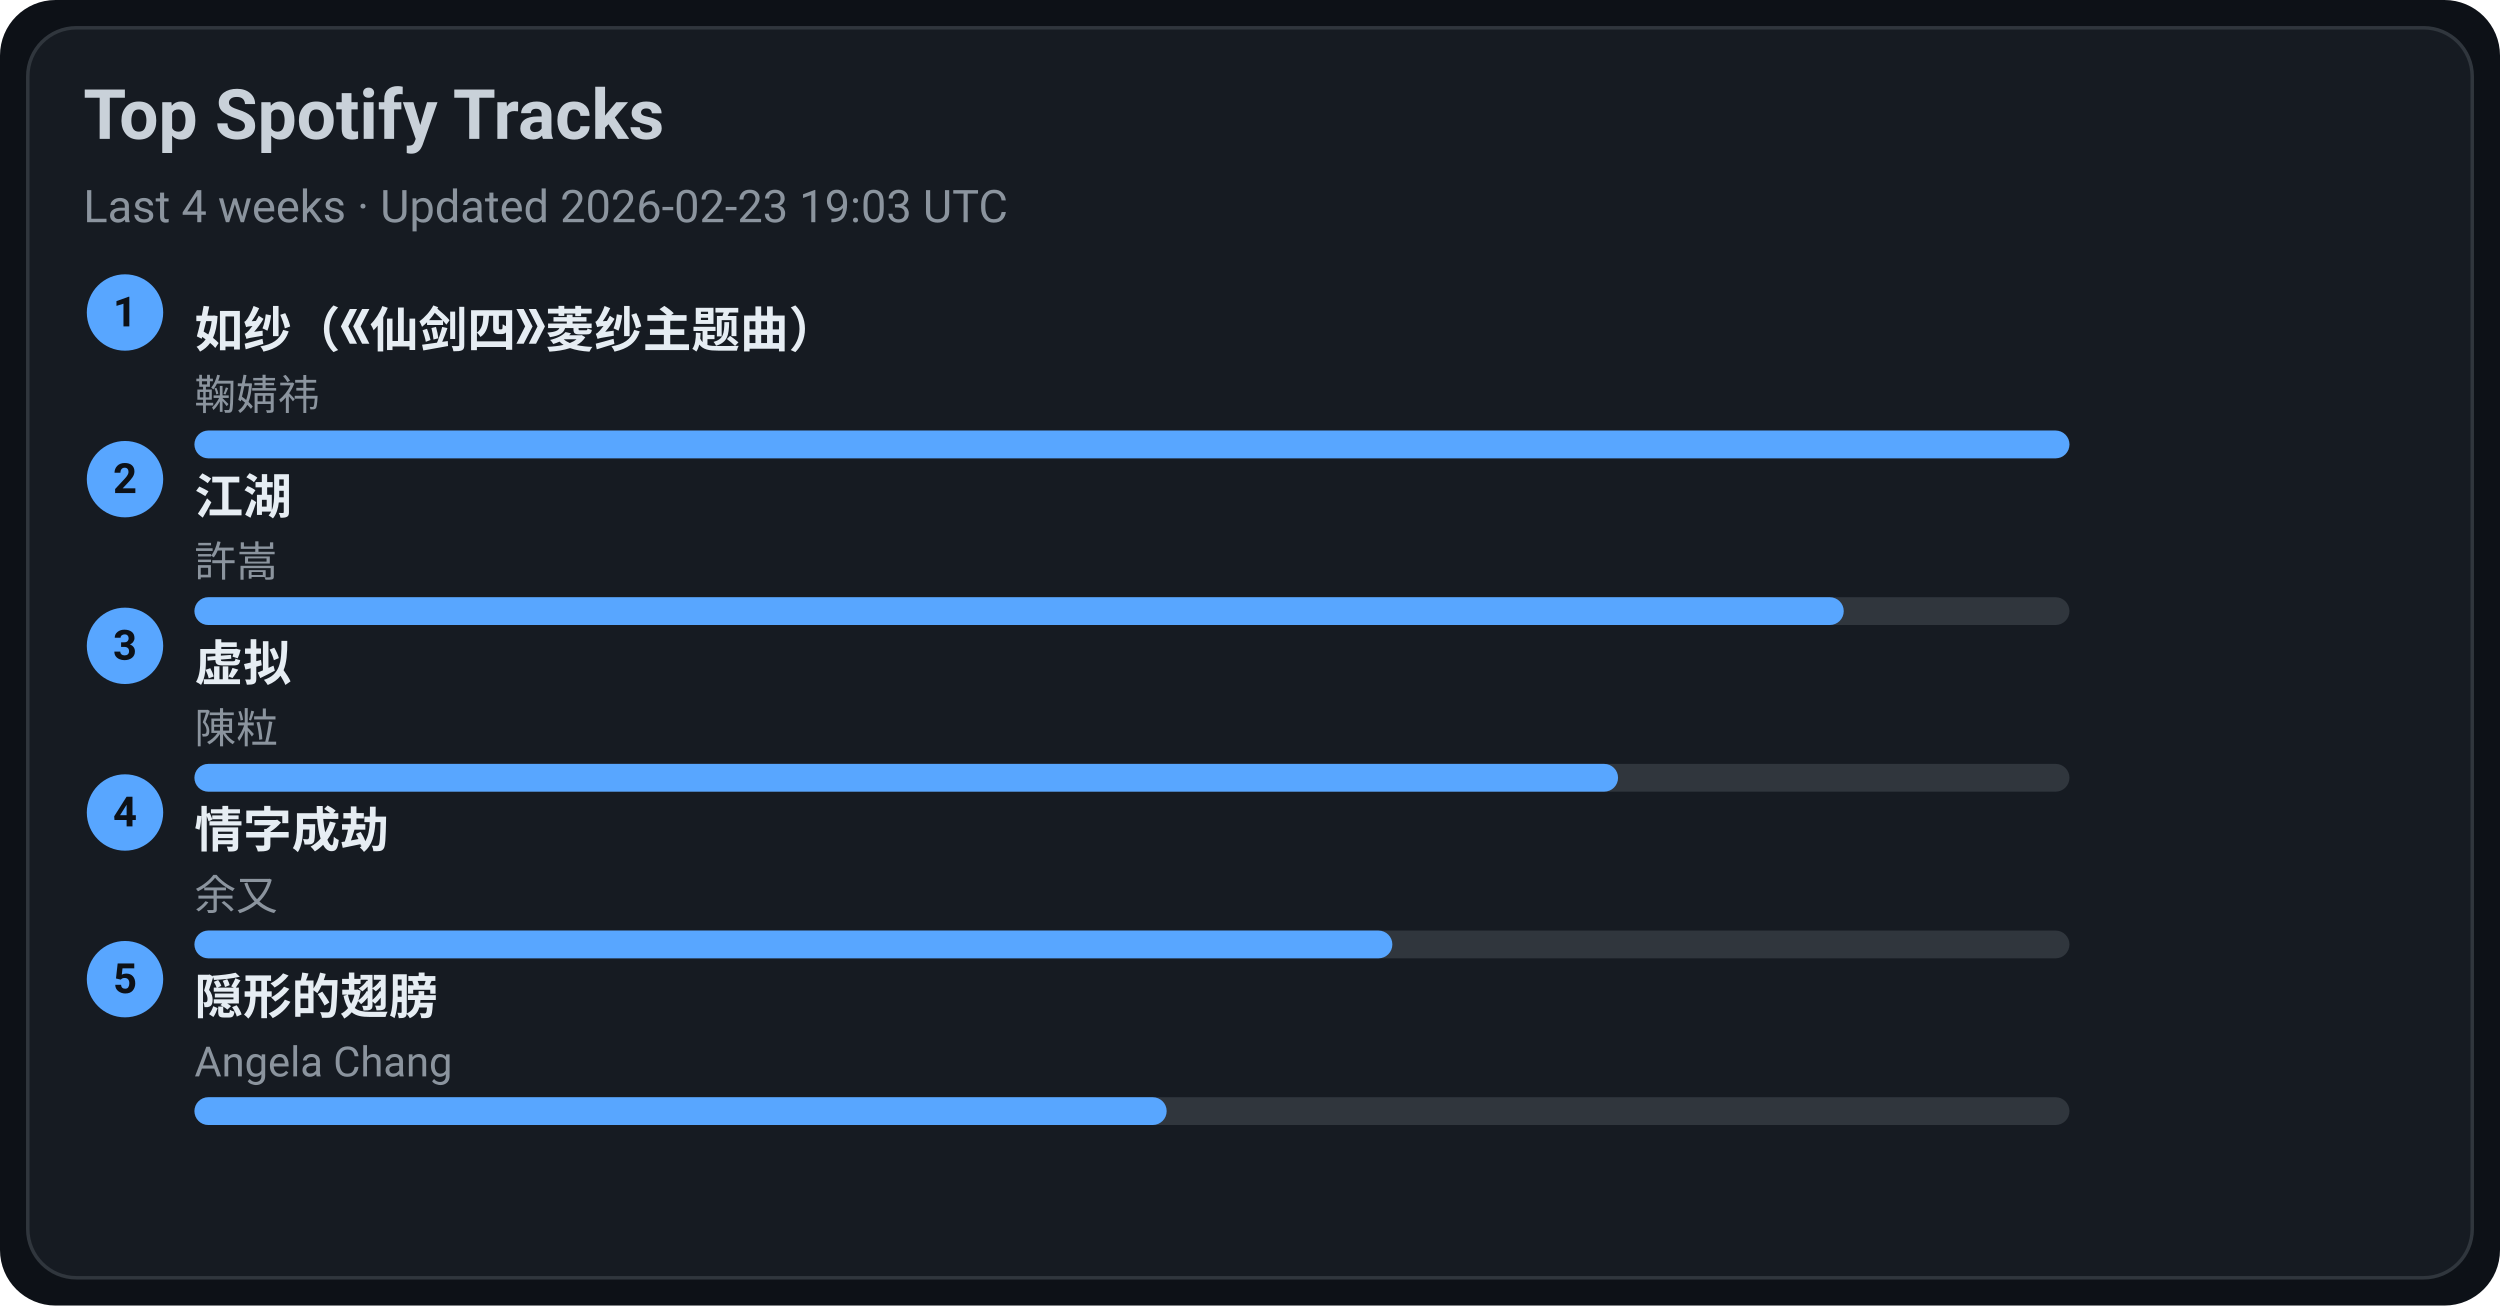
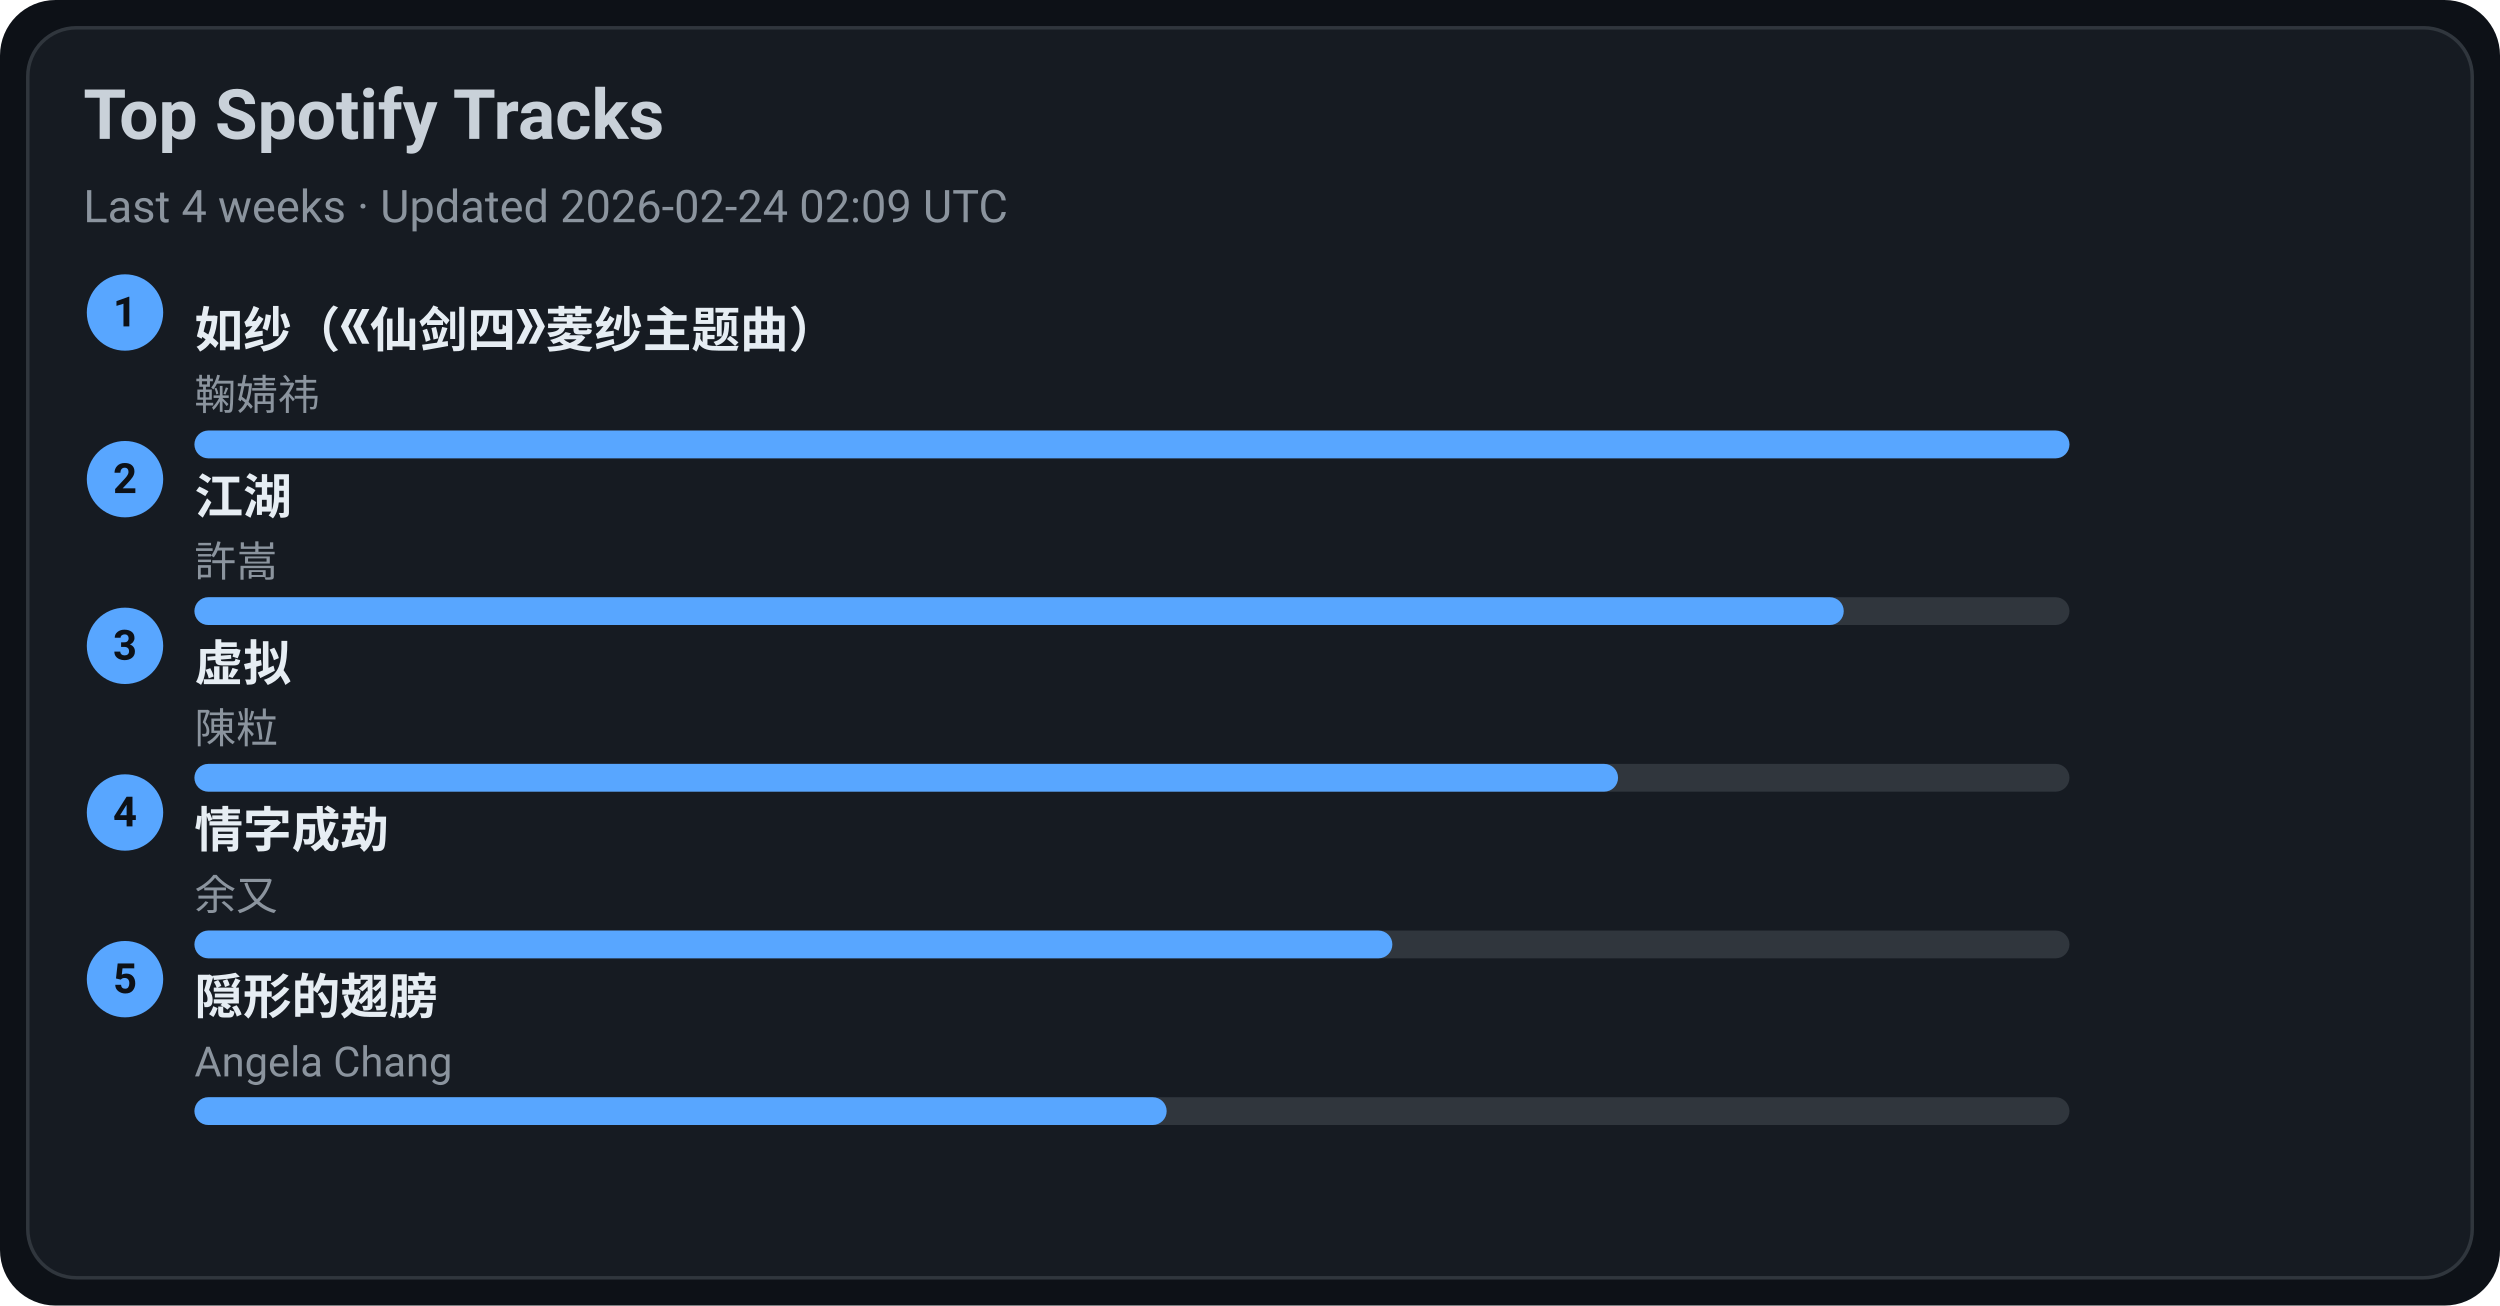
<svg xmlns="http://www.w3.org/2000/svg" width="720" height="376" viewBox="0 0 720 376">
  <style>text{font-family:-apple-system,BlinkMacSystemFont,Segoe UI,Roboto,Ubuntu,Helvetica Neue,Arial,Noto Sans,sans-serif}</style>
  <rect width="720" height="376" rx="16" fill="#0d1117" />
  <rect x="8" y="8" width="704" height="360" rx="14" fill="#161b22" stroke="#30363d" />
  <text x="24" y="40" font-size="20" fill="#c9d1d9" font-weight="600">Top Spotify Tracks</text>
-   <text x="24" y="64" font-size="13" fill="#8b949e">Last 4 weeks · Updated 2026-02-23 19:03 UTC</text>
+   <text x="24" y="64" font-size="13" fill="#8b949e">Last 4 weeks · Updated 2026-02-24 02:09 UTC</text>
  <circle cx="36" cy="90" r="11" fill="#58a6ff" />
  <text x="36" y="94" text-anchor="middle" font-size="12" fill="#0d1117" font-weight="700">1</text>
  <a href="https://open.spotify.com/track/69FUNgvEVkNbHq43lgvdme" target="_blank" rel="noopener noreferrer">
    <text x="56" y="100" font-size="14" fill="#e6edf3" font-weight="600">如纱（《仙剑四》菱纱主题曲）</text>
  </a>
  <text x="56" y="118" font-size="12" fill="#8b949e">鞠婧祎</text>
  <rect x="56" y="124" width="540" height="8" rx="4" fill="#30363d" />
  <rect x="56" y="124" width="540" height="8" rx="4" fill="#58a6ff" />
  <circle cx="36" cy="138" r="11" fill="#58a6ff" />
  <text x="36" y="142" text-anchor="middle" font-size="12" fill="#0d1117" font-weight="700">2</text>
  <a href="https://open.spotify.com/track/03PCdwqajii1xgp7WIozzC" target="_blank" rel="noopener noreferrer">
    <text x="56" y="148" font-size="14" fill="#e6edf3" font-weight="600">江湖</text>
  </a>
  <text x="56" y="166" font-size="12" fill="#8b949e">許嵩</text>
  <rect x="56" y="172" width="540" height="8" rx="4" fill="#30363d" />
  <rect x="56" y="172" width="475" height="8" rx="4" fill="#58a6ff" />
  <circle cx="36" cy="186" r="11" fill="#58a6ff" />
  <text x="36" y="190" text-anchor="middle" font-size="12" fill="#0d1117" font-weight="700">3</text>
  <a href="https://open.spotify.com/track/5l9sg05BhpfsdLfRvjGsAf" target="_blank" rel="noopener noreferrer">
    <text x="56" y="196" font-size="14" fill="#e6edf3" font-weight="600">虚拟</text>
  </a>
  <text x="56" y="214" font-size="12" fill="#8b949e">陳粒</text>
  <rect x="56" y="220" width="540" height="8" rx="4" fill="#30363d" />
  <rect x="56" y="220" width="410" height="8" rx="4" fill="#58a6ff" />
  <circle cx="36" cy="234" r="11" fill="#58a6ff" />
  <text x="36" y="238" text-anchor="middle" font-size="12" fill="#0d1117" font-weight="700">4</text>
  <a href="https://open.spotify.com/track/6PLof7Z5mvbp9im83J4m3m" target="_blank" rel="noopener noreferrer">
    <text x="56" y="244" font-size="14" fill="#e6edf3" font-weight="600">情字成劫</text>
  </a>
  <text x="56" y="262" font-size="12" fill="#8b949e">余又</text>
  <rect x="56" y="268" width="540" height="8" rx="4" fill="#30363d" />
  <rect x="56" y="268" width="345" height="8" rx="4" fill="#58a6ff" />
  <circle cx="36" cy="282" r="11" fill="#58a6ff" />
  <text x="36" y="286" text-anchor="middle" font-size="12" fill="#0d1117" font-weight="700">5</text>
  <a href="https://open.spotify.com/track/6Tv5ukQ3xK8WHxJgWMM6vM" target="_blank" rel="noopener noreferrer">
    <text x="56" y="292" font-size="14" fill="#e6edf3" font-weight="600">隠形的翅膀</text>
  </a>
  <text x="56" y="310" font-size="12" fill="#8b949e">Angela Chang</text>
  <rect x="56" y="316" width="540" height="8" rx="4" fill="#30363d" />
  <rect x="56" y="316" width="280" height="8" rx="4" fill="#58a6ff" />
</svg>
